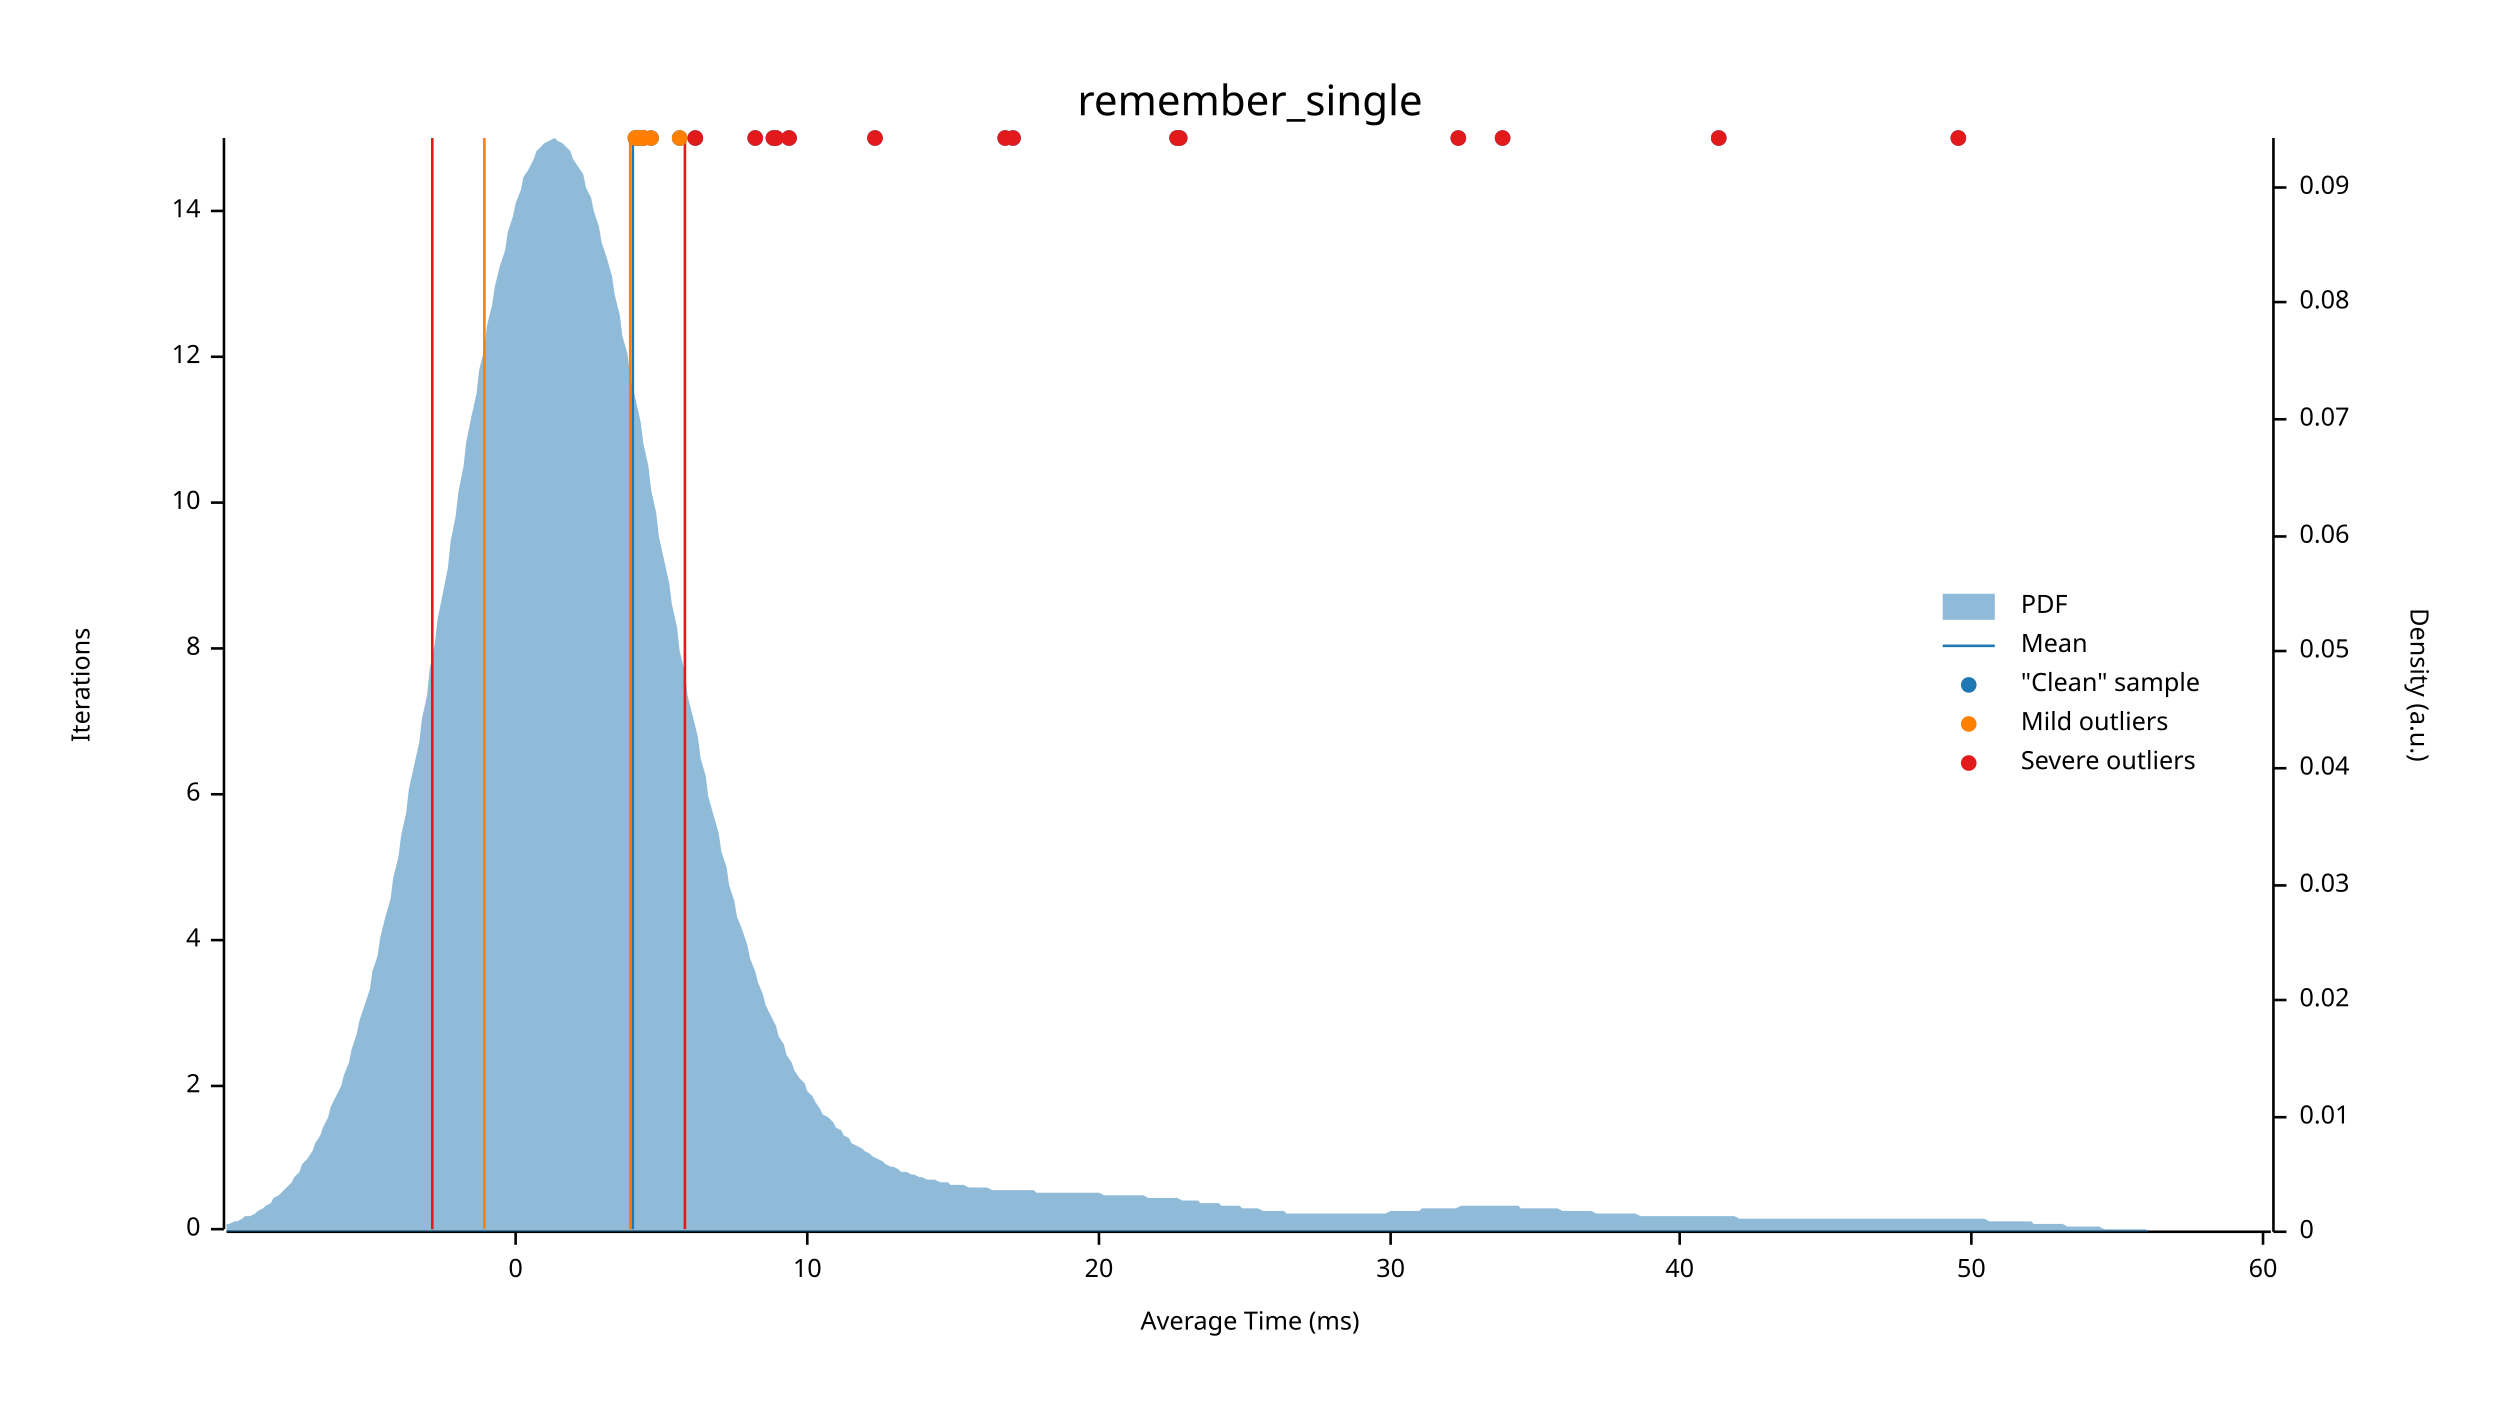
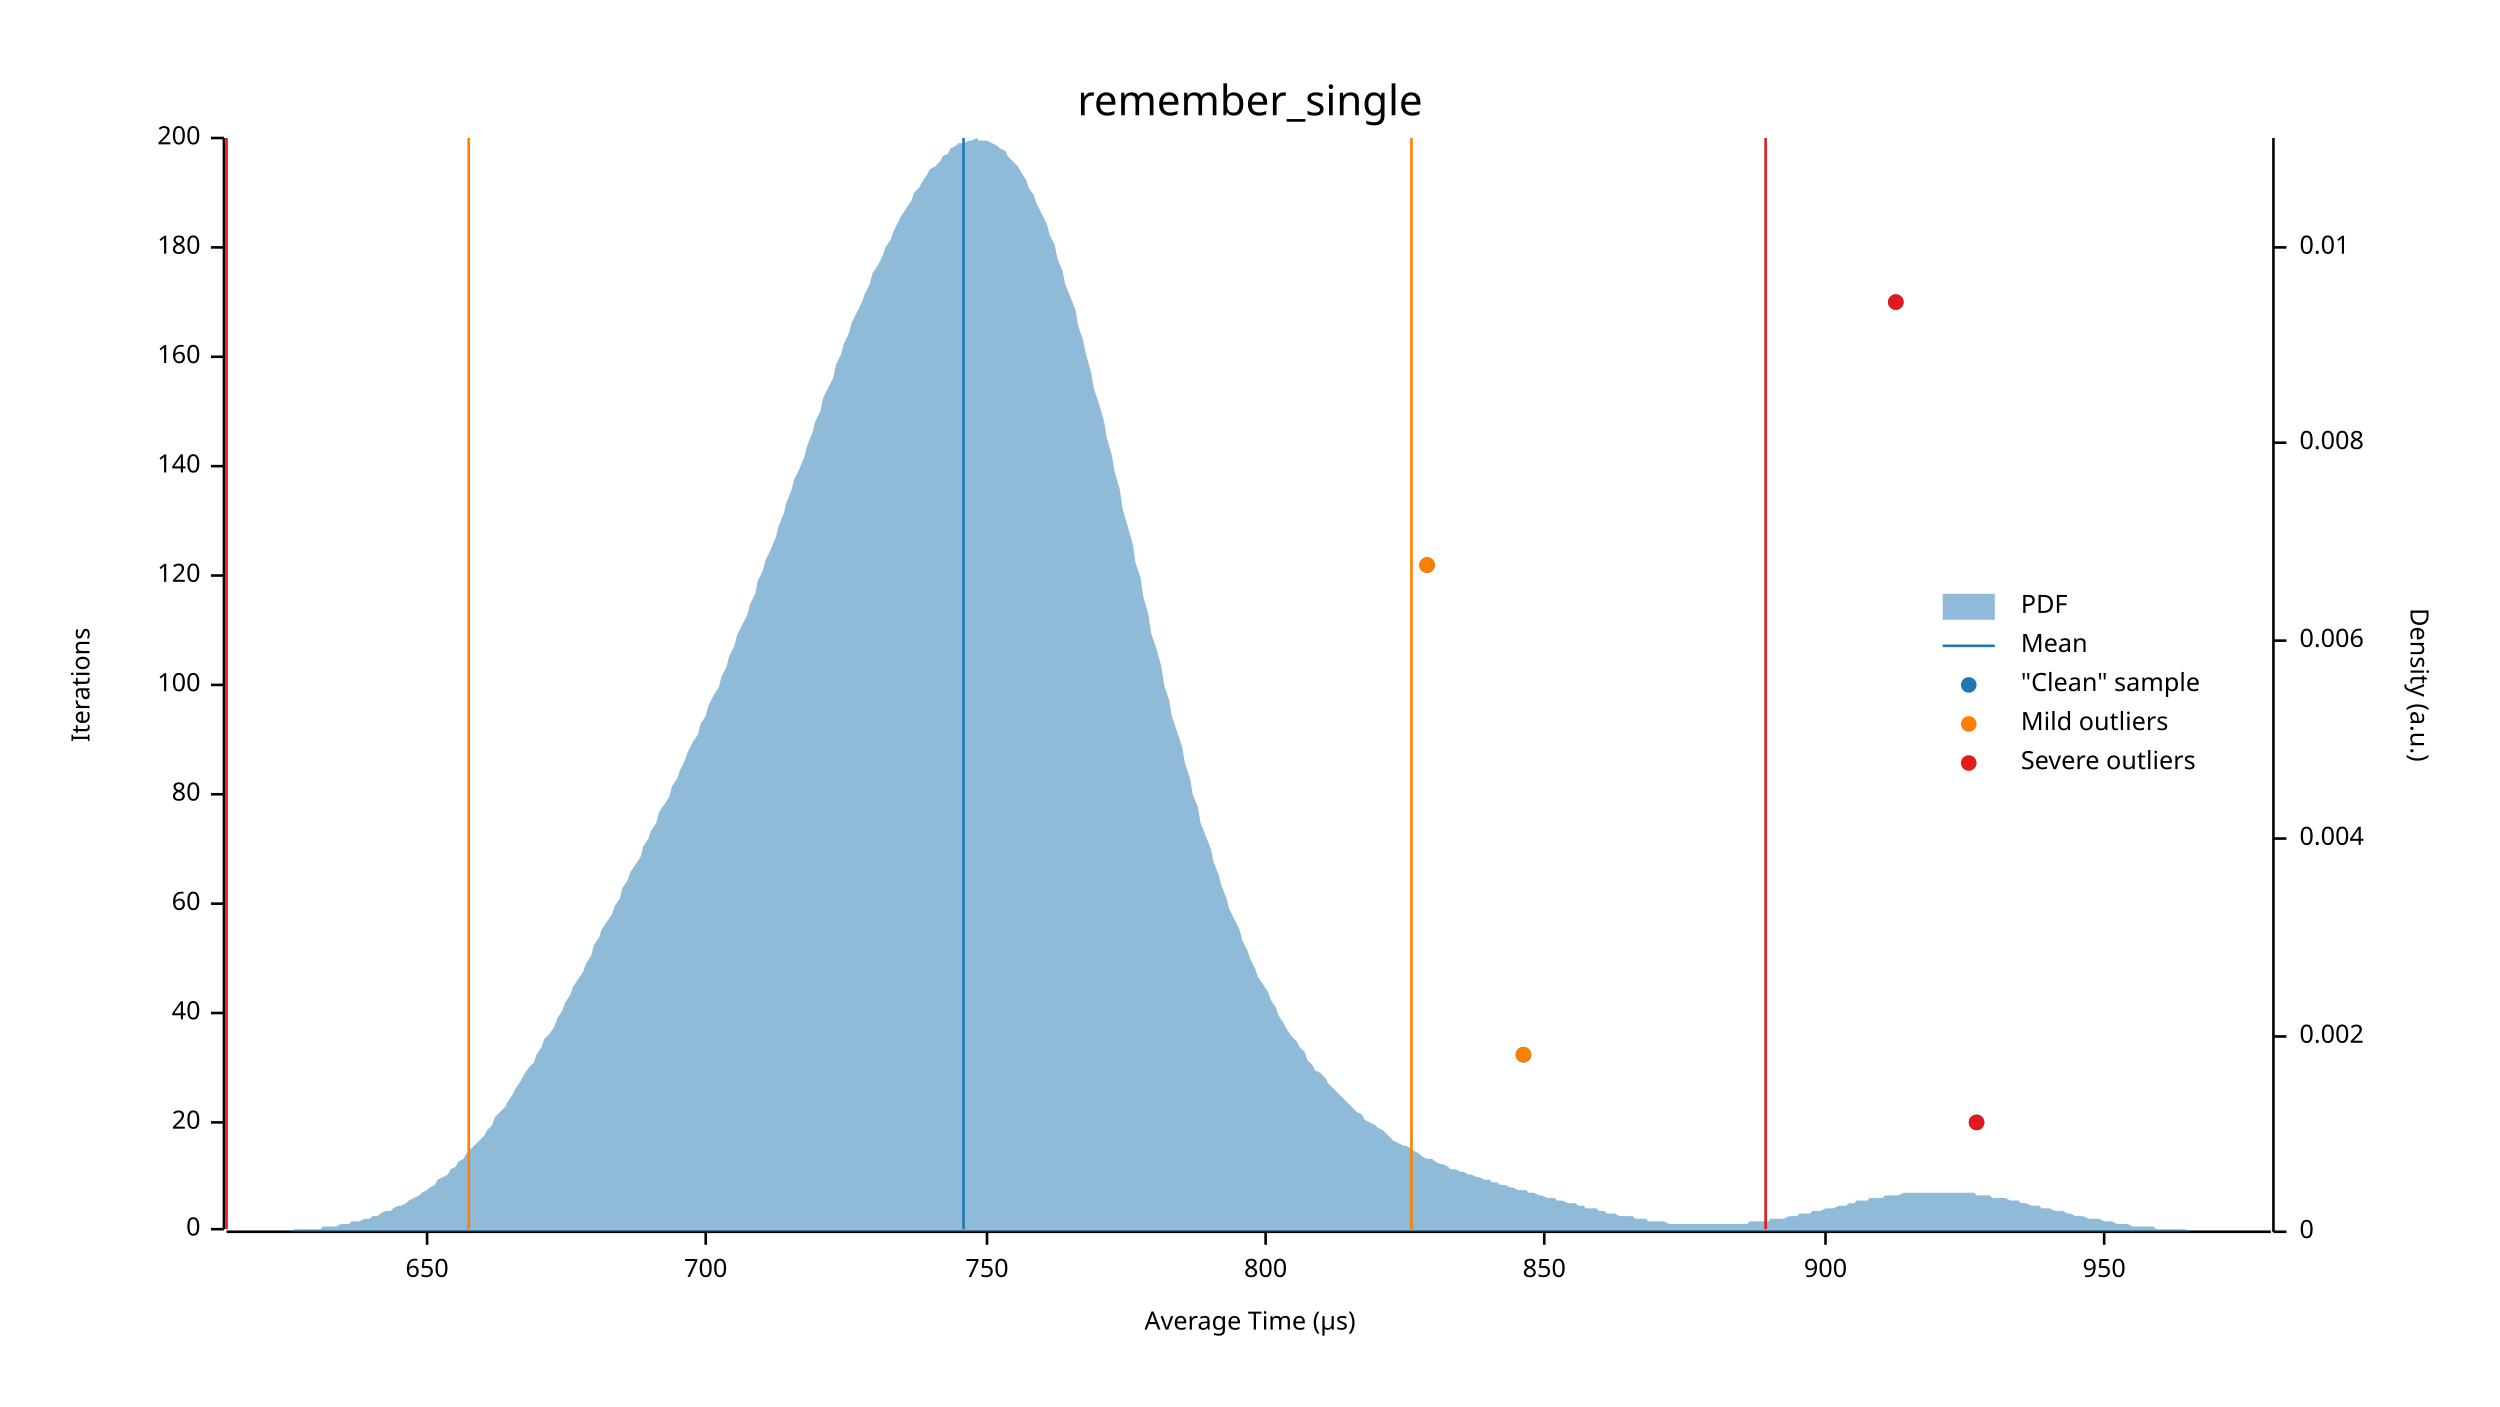
<svg xmlns="http://www.w3.org/2000/svg" width="960" height="540" viewBox="0 0 960 540">
  <text x="480" y="32" dy="0.76em" text-anchor="middle" font-family="sans-serif" font-size="16.129" opacity="1" fill="#000000">
remember_single
</text>
  <text x="27" y="263" dy="0.76em" text-anchor="middle" font-family="sans-serif" font-size="9.677" opacity="1" fill="#000000" transform="rotate(270, 27, 263)">
Iterations
</text>
  <text x="480" y="513" dy="-0.5ex" text-anchor="middle" font-family="sans-serif" font-size="9.677" opacity="1" fill="#000000">
- Average Time (ms)
+ Average Time (µs)
</text>
  <polyline fill="none" opacity="1" stroke="#000000" stroke-width="1" points="86,53 86,472 " />
  <text x="77" y="472" dy="0.5ex" text-anchor="end" font-family="sans-serif" font-size="9.677" opacity="1" fill="#000000">
0
</text>
  <polyline fill="none" opacity="1" stroke="#000000" stroke-width="1" points="81,472 86,472 " />
-   <text x="77" y="417" dy="0.5ex" text-anchor="end" font-family="sans-serif" font-size="9.677" opacity="1" fill="#000000">
- 2
+   <text x="77" y="431" dy="0.5ex" text-anchor="end" font-family="sans-serif" font-size="9.677" opacity="1" fill="#000000">
+ 20
</text>
-   <polyline fill="none" opacity="1" stroke="#000000" stroke-width="1" points="81,417 86,417 " />
-   <text x="77" y="361" dy="0.5ex" text-anchor="end" font-family="sans-serif" font-size="9.677" opacity="1" fill="#000000">
- 4
+   <polyline fill="none" opacity="1" stroke="#000000" stroke-width="1" points="81,431 86,431 " />
+   <text x="77" y="389" dy="0.5ex" text-anchor="end" font-family="sans-serif" font-size="9.677" opacity="1" fill="#000000">
+ 40
</text>
-   <polyline fill="none" opacity="1" stroke="#000000" stroke-width="1" points="81,361 86,361 " />
+   <polyline fill="none" opacity="1" stroke="#000000" stroke-width="1" points="81,389 86,389 " />
+   <text x="77" y="347" dy="0.5ex" text-anchor="end" font-family="sans-serif" font-size="9.677" opacity="1" fill="#000000">
+ 60
+ </text>
+   <polyline fill="none" opacity="1" stroke="#000000" stroke-width="1" points="81,347 86,347 " />
  <text x="77" y="305" dy="0.5ex" text-anchor="end" font-family="sans-serif" font-size="9.677" opacity="1" fill="#000000">
- 6
+ 80
</text>
  <polyline fill="none" opacity="1" stroke="#000000" stroke-width="1" points="81,305 86,305 " />
-   <text x="77" y="249" dy="0.5ex" text-anchor="end" font-family="sans-serif" font-size="9.677" opacity="1" fill="#000000">
- 8
+   <text x="77" y="263" dy="0.5ex" text-anchor="end" font-family="sans-serif" font-size="9.677" opacity="1" fill="#000000">
+ 100
</text>
-   <polyline fill="none" opacity="1" stroke="#000000" stroke-width="1" points="81,249 86,249 " />
-   <text x="77" y="193" dy="0.5ex" text-anchor="end" font-family="sans-serif" font-size="9.677" opacity="1" fill="#000000">
- 10
+   <polyline fill="none" opacity="1" stroke="#000000" stroke-width="1" points="81,263 86,263 " />
+   <text x="77" y="221" dy="0.5ex" text-anchor="end" font-family="sans-serif" font-size="9.677" opacity="1" fill="#000000">
+ 120
</text>
-   <polyline fill="none" opacity="1" stroke="#000000" stroke-width="1" points="81,193 86,193 " />
+   <polyline fill="none" opacity="1" stroke="#000000" stroke-width="1" points="81,221 86,221 " />
+   <text x="77" y="179" dy="0.5ex" text-anchor="end" font-family="sans-serif" font-size="9.677" opacity="1" fill="#000000">
+ 140
+ </text>
+   <polyline fill="none" opacity="1" stroke="#000000" stroke-width="1" points="81,179 86,179 " />
  <text x="77" y="137" dy="0.5ex" text-anchor="end" font-family="sans-serif" font-size="9.677" opacity="1" fill="#000000">
- 12
+ 160
</text>
  <polyline fill="none" opacity="1" stroke="#000000" stroke-width="1" points="81,137 86,137 " />
-   <text x="77" y="81" dy="0.5ex" text-anchor="end" font-family="sans-serif" font-size="9.677" opacity="1" fill="#000000">
- 14
+   <text x="77" y="95" dy="0.5ex" text-anchor="end" font-family="sans-serif" font-size="9.677" opacity="1" fill="#000000">
+ 180
</text>
-   <polyline fill="none" opacity="1" stroke="#000000" stroke-width="1" points="81,81 86,81 " />
+   <polyline fill="none" opacity="1" stroke="#000000" stroke-width="1" points="81,95 86,95 " />
+   <text x="77" y="53" dy="0.5ex" text-anchor="end" font-family="sans-serif" font-size="9.677" opacity="1" fill="#000000">
+ 200
+ </text>
+   <polyline fill="none" opacity="1" stroke="#000000" stroke-width="1" points="81,53 86,53 " />
  <polyline fill="none" opacity="1" stroke="#000000" stroke-width="1" points="87,473 872,473 " />
-   <text x="198" y="483" dy="0.76em" text-anchor="middle" font-family="sans-serif" font-size="9.677" opacity="1" fill="#000000">
- 0
+   <text x="164" y="483" dy="0.76em" text-anchor="middle" font-family="sans-serif" font-size="9.677" opacity="1" fill="#000000">
+ 650
</text>
-   <polyline fill="none" opacity="1" stroke="#000000" stroke-width="1" points="198,473 198,478 " />
-   <text x="310" y="483" dy="0.76em" text-anchor="middle" font-family="sans-serif" font-size="9.677" opacity="1" fill="#000000">
- 10
+   <polyline fill="none" opacity="1" stroke="#000000" stroke-width="1" points="164,473 164,478 " />
+   <text x="271" y="483" dy="0.76em" text-anchor="middle" font-family="sans-serif" font-size="9.677" opacity="1" fill="#000000">
+ 700
</text>
-   <polyline fill="none" opacity="1" stroke="#000000" stroke-width="1" points="310,473 310,478 " />
-   <text x="422" y="483" dy="0.76em" text-anchor="middle" font-family="sans-serif" font-size="9.677" opacity="1" fill="#000000">
- 20
+   <polyline fill="none" opacity="1" stroke="#000000" stroke-width="1" points="271,473 271,478 " />
+   <text x="379" y="483" dy="0.76em" text-anchor="middle" font-family="sans-serif" font-size="9.677" opacity="1" fill="#000000">
+ 750
</text>
-   <polyline fill="none" opacity="1" stroke="#000000" stroke-width="1" points="422,473 422,478 " />
-   <text x="534" y="483" dy="0.76em" text-anchor="middle" font-family="sans-serif" font-size="9.677" opacity="1" fill="#000000">
- 30
+   <polyline fill="none" opacity="1" stroke="#000000" stroke-width="1" points="379,473 379,478 " />
+   <text x="486" y="483" dy="0.76em" text-anchor="middle" font-family="sans-serif" font-size="9.677" opacity="1" fill="#000000">
+ 800
</text>
-   <polyline fill="none" opacity="1" stroke="#000000" stroke-width="1" points="534,473 534,478 " />
-   <text x="645" y="483" dy="0.76em" text-anchor="middle" font-family="sans-serif" font-size="9.677" opacity="1" fill="#000000">
- 40
+   <polyline fill="none" opacity="1" stroke="#000000" stroke-width="1" points="486,473 486,478 " />
+   <text x="593" y="483" dy="0.76em" text-anchor="middle" font-family="sans-serif" font-size="9.677" opacity="1" fill="#000000">
+ 850
</text>
-   <polyline fill="none" opacity="1" stroke="#000000" stroke-width="1" points="645,473 645,478 " />
-   <text x="757" y="483" dy="0.76em" text-anchor="middle" font-family="sans-serif" font-size="9.677" opacity="1" fill="#000000">
- 50
+   <polyline fill="none" opacity="1" stroke="#000000" stroke-width="1" points="593,473 593,478 " />
+   <text x="701" y="483" dy="0.76em" text-anchor="middle" font-family="sans-serif" font-size="9.677" opacity="1" fill="#000000">
+ 900
</text>
-   <polyline fill="none" opacity="1" stroke="#000000" stroke-width="1" points="757,473 757,478 " />
-   <text x="869" y="483" dy="0.76em" text-anchor="middle" font-family="sans-serif" font-size="9.677" opacity="1" fill="#000000">
- 60
+   <polyline fill="none" opacity="1" stroke="#000000" stroke-width="1" points="701,473 701,478 " />
+   <text x="808" y="483" dy="0.76em" text-anchor="middle" font-family="sans-serif" font-size="9.677" opacity="1" fill="#000000">
+ 950
</text>
-   <polyline fill="none" opacity="1" stroke="#000000" stroke-width="1" points="869,473 869,478 " />
+   <polyline fill="none" opacity="1" stroke="#000000" stroke-width="1" points="808,473 808,478 " />
  <text x="933" y="263" dy="0.76em" text-anchor="middle" font-family="sans-serif" font-size="9.677" opacity="1" fill="#000000" transform="rotate(90, 933, 263)">
Density (a.u.)
</text>
  <polyline fill="none" opacity="1" stroke="#000000" stroke-width="1" points="873,53 873,473 " />
  <text x="883" y="473" dy="0.5ex" text-anchor="start" font-family="sans-serif" font-size="9.677" opacity="1" fill="#000000">
0
</text>
  <polyline fill="none" opacity="1" stroke="#000000" stroke-width="1" points="873,473 878,473 " />
-   <text x="883" y="429" dy="0.5ex" text-anchor="start" font-family="sans-serif" font-size="9.677" opacity="1" fill="#000000">
+   <text x="883" y="398" dy="0.5ex" text-anchor="start" font-family="sans-serif" font-size="9.677" opacity="1" fill="#000000">
+ 0.002
+ </text>
+   <polyline fill="none" opacity="1" stroke="#000000" stroke-width="1" points="873,398 878,398 " />
+   <text x="883" y="322" dy="0.5ex" text-anchor="start" font-family="sans-serif" font-size="9.677" opacity="1" fill="#000000">
+ 0.004
+ </text>
+   <polyline fill="none" opacity="1" stroke="#000000" stroke-width="1" points="873,322 878,322 " />
+   <text x="883" y="246" dy="0.5ex" text-anchor="start" font-family="sans-serif" font-size="9.677" opacity="1" fill="#000000">
+ 0.006
+ </text>
+   <polyline fill="none" opacity="1" stroke="#000000" stroke-width="1" points="873,246 878,246 " />
+   <text x="883" y="170" dy="0.5ex" text-anchor="start" font-family="sans-serif" font-size="9.677" opacity="1" fill="#000000">
+ 0.008
+ </text>
+   <polyline fill="none" opacity="1" stroke="#000000" stroke-width="1" points="873,170 878,170 " />
+   <text x="883" y="95" dy="0.5ex" text-anchor="start" font-family="sans-serif" font-size="9.677" opacity="1" fill="#000000">
0.01
</text>
-   <polyline fill="none" opacity="1" stroke="#000000" stroke-width="1" points="873,429 878,429 " />
-   <text x="883" y="384" dy="0.5ex" text-anchor="start" font-family="sans-serif" font-size="9.677" opacity="1" fill="#000000">
- 0.02
- </text>
-   <polyline fill="none" opacity="1" stroke="#000000" stroke-width="1" points="873,384 878,384 " />
-   <text x="883" y="340" dy="0.5ex" text-anchor="start" font-family="sans-serif" font-size="9.677" opacity="1" fill="#000000">
- 0.03
- </text>
-   <polyline fill="none" opacity="1" stroke="#000000" stroke-width="1" points="873,340 878,340 " />
-   <text x="883" y="295" dy="0.5ex" text-anchor="start" font-family="sans-serif" font-size="9.677" opacity="1" fill="#000000">
- 0.04
- </text>
-   <polyline fill="none" opacity="1" stroke="#000000" stroke-width="1" points="873,295 878,295 " />
-   <text x="883" y="250" dy="0.5ex" text-anchor="start" font-family="sans-serif" font-size="9.677" opacity="1" fill="#000000">
- 0.05
- </text>
-   <polyline fill="none" opacity="1" stroke="#000000" stroke-width="1" points="873,250 878,250 " />
-   <text x="883" y="206" dy="0.5ex" text-anchor="start" font-family="sans-serif" font-size="9.677" opacity="1" fill="#000000">
- 0.06
- </text>
-   <polyline fill="none" opacity="1" stroke="#000000" stroke-width="1" points="873,206 878,206 " />
-   <text x="883" y="161" dy="0.5ex" text-anchor="start" font-family="sans-serif" font-size="9.677" opacity="1" fill="#000000">
- 0.07
- </text>
-   <polyline fill="none" opacity="1" stroke="#000000" stroke-width="1" points="873,161 878,161 " />
-   <text x="883" y="116" dy="0.5ex" text-anchor="start" font-family="sans-serif" font-size="9.677" opacity="1" fill="#000000">
- 0.08
- </text>
-   <polyline fill="none" opacity="1" stroke="#000000" stroke-width="1" points="873,116 878,116 " />
-   <text x="883" y="72" dy="0.5ex" text-anchor="start" font-family="sans-serif" font-size="9.677" opacity="1" fill="#000000">
- 0.09
- </text>
-   <polyline fill="none" opacity="1" stroke="#000000" stroke-width="1" points="873,72 878,72 " />
-   <polygon opacity="0.5" fill="#1F78B4" points="87,470 88,470 90,469 91,469 93,468 94,467 96,467 98,466 99,465 101,464 102,463 104,462 105,460 107,459 109,457 110,456 112,454 113,452 115,450 116,447 118,445 120,442 121,439 123,436 124,433 126,429 127,425 129,421 131,417 132,413 134,408 135,403 137,397 138,392 140,386 142,380 143,373 145,367 146,360 148,352 150,345 151,337 153,329 154,321 156,312 157,303 159,294 161,285 162,276 164,267 165,257 167,247 168,238 170,228 172,218 173,208 175,198 176,189 178,179 179,170 181,160 183,151 184,142 186,134 187,125 189,117 190,110 192,102 194,96 195,89 197,83 198,78 200,73 201,68 203,65 205,61 206,58 208,56 209,55 211,54 213,53 214,54 216,55 217,56 219,58 220,61 222,64 224,67 225,72 227,76 228,81 230,87 231,93 233,99 235,106 236,113 238,121 239,129 241,136 242,145 244,153 246,162 247,170 249,179 250,188 252,197 253,206 255,215 257,224 258,232 260,241 261,250 263,258 264,267 266,275 268,283 269,291 271,298 272,306 274,313 276,320 277,327 279,333 280,340 282,346 283,352 285,357 287,363 288,368 290,373 291,377 293,382 294,386 296,390 298,394 299,398 301,401 302,405 304,408 305,411 307,414 309,416 310,419 312,421 313,423 315,426 316,428 318,429 320,431 321,433 323,434 324,436 326,437 327,439 329,440 331,441 332,442 334,443 335,444 337,445 339,446 340,447 342,448 343,448 345,449 346,450 348,450 350,451 351,451 353,452 354,452 356,453 357,453 359,453 361,454 362,454 364,454 365,455 367,455 368,455 370,455 372,456 373,456 375,456 376,456 378,456 379,456 381,457 383,457 384,457 386,457 387,457 389,457 391,457 392,457 394,457 395,457 397,457 398,458 400,458 402,458 403,458 405,458 406,458 408,458 409,458 411,458 413,458 414,458 416,458 417,458 419,458 420,458 422,458 424,459 425,459 427,459 428,459 430,459 431,459 433,459 435,459 436,459 438,459 439,459 441,460 442,460 444,460 446,460 447,460 449,460 450,460 452,460 454,461 455,461 457,461 458,461 460,461 461,462 463,462 465,462 466,462 468,462 469,463 471,463 472,463 474,463 476,463 477,464 479,464 480,464 482,464 483,464 485,465 487,465 488,465 490,465 491,465 493,465 494,466 496,466 498,466 499,466 501,466 502,466 504,466 505,466 507,466 509,466 510,466 512,466 513,466 515,466 517,466 518,466 520,466 521,466 523,466 524,466 526,466 528,466 529,466 531,466 532,466 534,465 535,465 537,465 539,465 540,465 542,465 543,465 545,465 546,464 548,464 550,464 551,464 553,464 554,464 556,464 557,464 559,464 561,463 562,463 564,463 565,463 567,463 568,463 570,463 572,463 573,463 575,463 576,463 578,463 580,463 581,463 583,463 584,464 586,464 587,464 589,464 591,464 592,464 594,464 595,464 597,464 598,464 600,465 602,465 603,465 605,465 606,465 608,465 609,465 611,465 613,466 614,466 616,466 617,466 619,466 620,466 622,466 624,466 625,466 627,466 628,466 630,467 632,467 633,467 635,467 636,467 638,467 639,467 641,467 643,467 644,467 646,467 647,467 649,467 650,467 652,467 654,467 655,467 657,467 658,467 660,467 661,467 663,467 665,467 666,467 668,468 669,468 671,468 672,468 674,468 676,468 677,468 679,468 680,468 682,468 683,468 685,468 687,468 688,468 690,468 691,468 693,468 695,468 696,468 698,468 699,468 701,468 702,468 704,468 706,468 707,468 709,468 710,468 712,468 713,468 715,468 717,468 718,468 720,468 721,468 723,468 724,468 726,468 728,468 729,468 731,468 732,468 734,468 735,468 737,468 739,468 740,468 742,468 743,468 745,468 746,468 748,468 750,468 751,468 753,468 754,468 756,468 758,468 759,468 761,468 762,468 764,469 765,469 767,469 769,469 770,469 772,469 773,469 775,469 776,469 778,469 780,469 781,470 783,470 784,470 786,470 787,470 789,470 791,470 792,470 794,471 795,471 797,471 798,471 800,471 802,471 803,471 805,471 806,471 808,472 809,472 811,472 813,472 814,472 816,472 817,472 819,472 821,472 822,472 824,472 825,473 827,473 828,473 830,473 832,473 833,473 835,473 836,473 838,473 839,473 841,473 843,473 844,473 846,473 847,473 849,473 850,473 852,473 854,473 855,473 857,473 858,473 860,473 861,473 863,473 865,473 866,473 868,473 869,473 871,473 873,473 873,473 87,473 " />
-   <polyline fill="none" opacity="1" stroke="#1F78B4" stroke-width="1" points="243,472 243,53 " />
-   <polyline fill="none" opacity="1" stroke="#FF7F00" stroke-width="1" points="186,472 186,53 " />
-   <polyline fill="none" opacity="1" stroke="#FF7F00" stroke-width="1" points="242,472 242,53 " />
-   <polyline fill="none" opacity="1" stroke="#E31A1C" stroke-width="1" points="166,472 166,53 " />
-   <polyline fill="none" opacity="1" stroke="#E31A1C" stroke-width="1" points="263,472 263,53 " />
-   <circle cx="245" cy="53" r="3" opacity="1" fill="#1F78B4" stroke="none" stroke-width="1" />
-   <circle cx="261" cy="53" r="3" opacity="1" fill="#1F78B4" stroke="none" stroke-width="1" />
-   <circle cx="250" cy="53" r="3" opacity="1" fill="#1F78B4" stroke="none" stroke-width="1" />
-   <circle cx="303" cy="53" r="3" opacity="1" fill="#1F78B4" stroke="none" stroke-width="1" />
-   <circle cx="244" cy="53" r="3" opacity="1" fill="#1F78B4" stroke="none" stroke-width="1" />
-   <circle cx="577" cy="53" r="3" opacity="1" fill="#1F78B4" stroke="none" stroke-width="1" />
-   <circle cx="752" cy="53" r="3" opacity="1" fill="#1F78B4" stroke="none" stroke-width="1" />
-   <circle cx="453" cy="53" r="3" opacity="1" fill="#1F78B4" stroke="none" stroke-width="1" />
-   <circle cx="247" cy="53" r="3" opacity="1" fill="#1F78B4" stroke="none" stroke-width="1" />
-   <circle cx="336" cy="53" r="3" opacity="1" fill="#1F78B4" stroke="none" stroke-width="1" />
-   <circle cx="298" cy="53" r="3" opacity="1" fill="#1F78B4" stroke="none" stroke-width="1" />
-   <circle cx="386" cy="53" r="3" opacity="1" fill="#1F78B4" stroke="none" stroke-width="1" />
-   <circle cx="452" cy="53" r="3" opacity="1" fill="#1F78B4" stroke="none" stroke-width="1" />
-   <circle cx="560" cy="53" r="3" opacity="1" fill="#1F78B4" stroke="none" stroke-width="1" />
-   <circle cx="389" cy="53" r="3" opacity="1" fill="#1F78B4" stroke="none" stroke-width="1" />
-   <circle cx="660" cy="53" r="3" opacity="1" fill="#1F78B4" stroke="none" stroke-width="1" />
-   <circle cx="247" cy="53" r="3" opacity="1" fill="#1F78B4" stroke="none" stroke-width="1" />
-   <circle cx="267" cy="53" r="3" opacity="1" fill="#1F78B4" stroke="none" stroke-width="1" />
-   <circle cx="297" cy="53" r="3" opacity="1" fill="#1F78B4" stroke="none" stroke-width="1" />
-   <circle cx="290" cy="53" r="3" opacity="1" fill="#1F78B4" stroke="none" stroke-width="1" />
-   <circle cx="245" cy="53" r="3" opacity="1" fill="#FF7F00" stroke="none" stroke-width="1" />
-   <circle cx="261" cy="53" r="3" opacity="1" fill="#FF7F00" stroke="none" stroke-width="1" />
-   <circle cx="250" cy="53" r="3" opacity="1" fill="#FF7F00" stroke="none" stroke-width="1" />
-   <circle cx="244" cy="53" r="3" opacity="1" fill="#FF7F00" stroke="none" stroke-width="1" />
-   <circle cx="247" cy="53" r="3" opacity="1" fill="#FF7F00" stroke="none" stroke-width="1" />
-   <circle cx="247" cy="53" r="3" opacity="1" fill="#FF7F00" stroke="none" stroke-width="1" />
-   <circle cx="303" cy="53" r="3" opacity="1" fill="#E31A1C" stroke="none" stroke-width="1" />
-   <circle cx="577" cy="53" r="3" opacity="1" fill="#E31A1C" stroke="none" stroke-width="1" />
-   <circle cx="752" cy="53" r="3" opacity="1" fill="#E31A1C" stroke="none" stroke-width="1" />
-   <circle cx="453" cy="53" r="3" opacity="1" fill="#E31A1C" stroke="none" stroke-width="1" />
-   <circle cx="336" cy="53" r="3" opacity="1" fill="#E31A1C" stroke="none" stroke-width="1" />
-   <circle cx="298" cy="53" r="3" opacity="1" fill="#E31A1C" stroke="none" stroke-width="1" />
-   <circle cx="386" cy="53" r="3" opacity="1" fill="#E31A1C" stroke="none" stroke-width="1" />
-   <circle cx="452" cy="53" r="3" opacity="1" fill="#E31A1C" stroke="none" stroke-width="1" />
-   <circle cx="560" cy="53" r="3" opacity="1" fill="#E31A1C" stroke="none" stroke-width="1" />
-   <circle cx="389" cy="53" r="3" opacity="1" fill="#E31A1C" stroke="none" stroke-width="1" />
-   <circle cx="660" cy="53" r="3" opacity="1" fill="#E31A1C" stroke="none" stroke-width="1" />
-   <circle cx="267" cy="53" r="3" opacity="1" fill="#E31A1C" stroke="none" stroke-width="1" />
-   <circle cx="297" cy="53" r="3" opacity="1" fill="#E31A1C" stroke="none" stroke-width="1" />
-   <circle cx="290" cy="53" r="3" opacity="1" fill="#E31A1C" stroke="none" stroke-width="1" />
+   <polyline fill="none" opacity="1" stroke="#000000" stroke-width="1" points="873,95 878,95 " />
+   <polygon opacity="0.5" fill="#1F78B4" points="87,473 88,473 90,473 91,473 93,473 94,473 96,473 98,473 99,473 101,473 102,473 104,473 105,473 107,473 109,473 110,473 112,473 113,472 115,472 116,472 118,472 120,472 121,472 123,472 124,471 126,471 127,471 129,471 131,470 132,470 134,470 135,469 137,469 138,469 140,468 142,468 143,467 145,467 146,466 148,465 150,465 151,464 153,463 154,463 156,462 157,461 159,460 161,459 162,458 164,457 165,456 167,455 168,453 170,452 172,451 173,449 175,448 176,446 178,445 179,443 181,441 183,439 184,438 186,436 187,434 189,432 190,429 192,427 194,425 195,423 197,420 198,418 200,415 201,413 203,410 205,408 206,405 208,402 209,399 211,397 213,394 214,391 216,388 217,385 219,382 220,379 222,376 224,373 225,370 227,367 228,363 230,360 231,357 233,354 235,351 236,348 238,345 239,341 241,338 242,335 244,332 246,329 247,325 249,322 250,319 252,316 253,312 255,309 257,306 258,302 260,299 261,296 263,292 264,289 266,285 268,282 269,278 271,275 272,271 274,267 276,264 277,260 279,256 280,252 282,248 283,244 285,240 287,236 288,232 290,228 291,223 293,219 294,215 296,211 298,206 299,202 301,197 302,193 304,188 305,184 307,180 309,175 310,171 312,166 313,162 315,158 316,153 318,149 320,145 321,140 323,136 324,132 326,128 327,124 329,120 331,116 332,113 334,109 335,105 337,102 339,98 340,95 342,92 343,89 345,85 346,83 348,80 350,77 351,74 353,72 354,70 356,67 357,65 359,64 361,62 362,60 364,59 365,57 367,56 368,55 370,55 372,54 373,54 375,53 376,54 378,54 379,54 381,55 383,56 384,57 386,58 387,60 389,62 391,64 392,66 394,69 395,72 397,75 398,78 400,82 402,86 403,90 405,94 406,99 408,104 409,109 411,114 413,119 414,125 416,131 417,136 419,143 420,149 422,155 424,162 425,168 427,175 428,181 430,188 431,195 433,202 435,209 436,216 438,222 439,229 441,236 442,243 444,249 446,256 447,263 449,269 450,275 452,281 454,287 455,293 457,299 458,305 460,310 461,316 463,321 465,326 466,331 468,336 469,340 471,345 472,349 474,353 476,357 477,361 479,365 480,368 482,372 483,375 485,378 487,381 488,384 490,387 491,390 493,393 494,395 496,398 498,400 499,402 501,404 502,407 504,409 505,411 507,412 509,414 510,416 512,418 513,419 515,421 517,423 518,424 520,426 521,427 523,428 524,430 526,431 528,432 529,433 531,434 532,435 534,437 535,438 537,439 539,440 540,440 542,441 543,442 545,443 546,444 548,445 550,445 551,446 553,447 554,447 556,448 557,449 559,449 561,450 562,450 564,451 565,451 567,452 568,452 570,453 572,453 573,454 575,454 576,455 578,455 580,456 581,456 583,457 584,457 586,457 587,458 589,458 591,459 592,459 594,460 595,460 597,460 598,461 600,461 602,462 603,462 605,462 606,463 608,463 609,464 611,464 613,464 614,465 616,465 617,466 619,466 620,466 622,467 624,467 625,467 627,467 628,468 630,468 632,468 633,469 635,469 636,469 638,469 639,469 641,470 643,470 644,470 646,470 647,470 649,470 650,470 652,470 654,470 655,470 657,470 658,470 660,470 661,470 663,470 665,470 666,470 668,470 669,470 671,470 672,469 674,469 676,469 677,469 679,469 680,468 682,468 683,468 685,468 687,467 688,467 690,467 691,466 693,466 695,466 696,465 698,465 699,465 701,464 702,464 704,464 706,463 707,463 709,463 710,462 712,462 713,461 715,461 717,461 718,460 720,460 721,460 723,460 724,459 726,459 728,459 729,459 731,458 732,458 734,458 735,458 737,458 739,458 740,458 742,458 743,458 745,458 746,458 748,458 750,458 751,458 753,458 754,458 756,458 758,458 759,459 761,459 762,459 764,459 765,460 767,460 769,460 770,460 772,461 773,461 775,461 776,462 778,462 780,463 781,463 783,463 784,464 786,464 787,464 789,465 791,465 792,465 794,466 795,466 797,467 798,467 800,467 802,468 803,468 805,468 806,468 808,469 809,469 811,469 813,470 814,470 816,470 817,470 819,471 821,471 822,471 824,471 825,471 827,471 828,472 830,472 832,472 833,472 835,472 836,472 838,472 839,472 841,473 843,473 844,473 846,473 847,473 849,473 850,473 852,473 854,473 855,473 857,473 858,473 860,473 861,473 863,473 865,473 866,473 868,473 869,473 871,473 873,473 873,473 87,473 " />
+   <polyline fill="none" opacity="1" stroke="#1F78B4" stroke-width="1" points="370,472 370,53 " />
+   <polyline fill="none" opacity="1" stroke="#FF7F00" stroke-width="1" points="180,472 180,53 " />
+   <polyline fill="none" opacity="1" stroke="#FF7F00" stroke-width="1" points="542,472 542,53 " />
+   <polyline fill="none" opacity="1" stroke="#E31A1C" stroke-width="1" points="87,472 87,53 " />
+   <polyline fill="none" opacity="1" stroke="#E31A1C" stroke-width="1" points="678,472 678,53 " />
+   <circle cx="759" cy="431" r="3" opacity="1" fill="#1F78B4" stroke="none" stroke-width="1" />
+   <circle cx="585" cy="405" r="3" opacity="1" fill="#1F78B4" stroke="none" stroke-width="1" />
+   <circle cx="548" cy="217" r="3" opacity="1" fill="#1F78B4" stroke="none" stroke-width="1" />
+   <circle cx="728" cy="116" r="3" opacity="1" fill="#1F78B4" stroke="none" stroke-width="1" />
+   <circle cx="585" cy="405" r="3" opacity="1" fill="#FF7F00" stroke="none" stroke-width="1" />
+   <circle cx="548" cy="217" r="3" opacity="1" fill="#FF7F00" stroke="none" stroke-width="1" />
+   <circle cx="759" cy="431" r="3" opacity="1" fill="#E31A1C" stroke="none" stroke-width="1" />
+   <circle cx="728" cy="116" r="3" opacity="1" fill="#E31A1C" stroke="none" stroke-width="1" />
  <text x="776" y="228" dy="0.76em" text-anchor="start" font-family="sans-serif" font-size="9.677" opacity="1" fill="#000000">
PDF
</text>
  <text x="776" y="243" dy="0.76em" text-anchor="start" font-family="sans-serif" font-size="9.677" opacity="1" fill="#000000">
Mean
</text>
  <text x="776" y="258" dy="0.76em" text-anchor="start" font-family="sans-serif" font-size="9.677" opacity="1" fill="#000000">
"Clean" sample
</text>
  <text x="776" y="273" dy="0.76em" text-anchor="start" font-family="sans-serif" font-size="9.677" opacity="1" fill="#000000">
Mild outliers
</text>
  <text x="776" y="288" dy="0.76em" text-anchor="start" font-family="sans-serif" font-size="9.677" opacity="1" fill="#000000">
Severe outliers
</text>
  <rect x="746" y="228" width="20" height="10" opacity="0.5" fill="#1F78B4" stroke="none" />
  <polyline fill="none" opacity="1" stroke="#1F78B4" stroke-width="1" points="746,248 766,248 " />
  <circle cx="756" cy="263" r="3" opacity="1" fill="#1F78B4" stroke="none" stroke-width="1" />
  <circle cx="756" cy="278" r="3" opacity="1" fill="#FF7F00" stroke="none" stroke-width="1" />
  <circle cx="756" cy="293" r="3" opacity="1" fill="#E31A1C" stroke="none" stroke-width="1" />
</svg>
